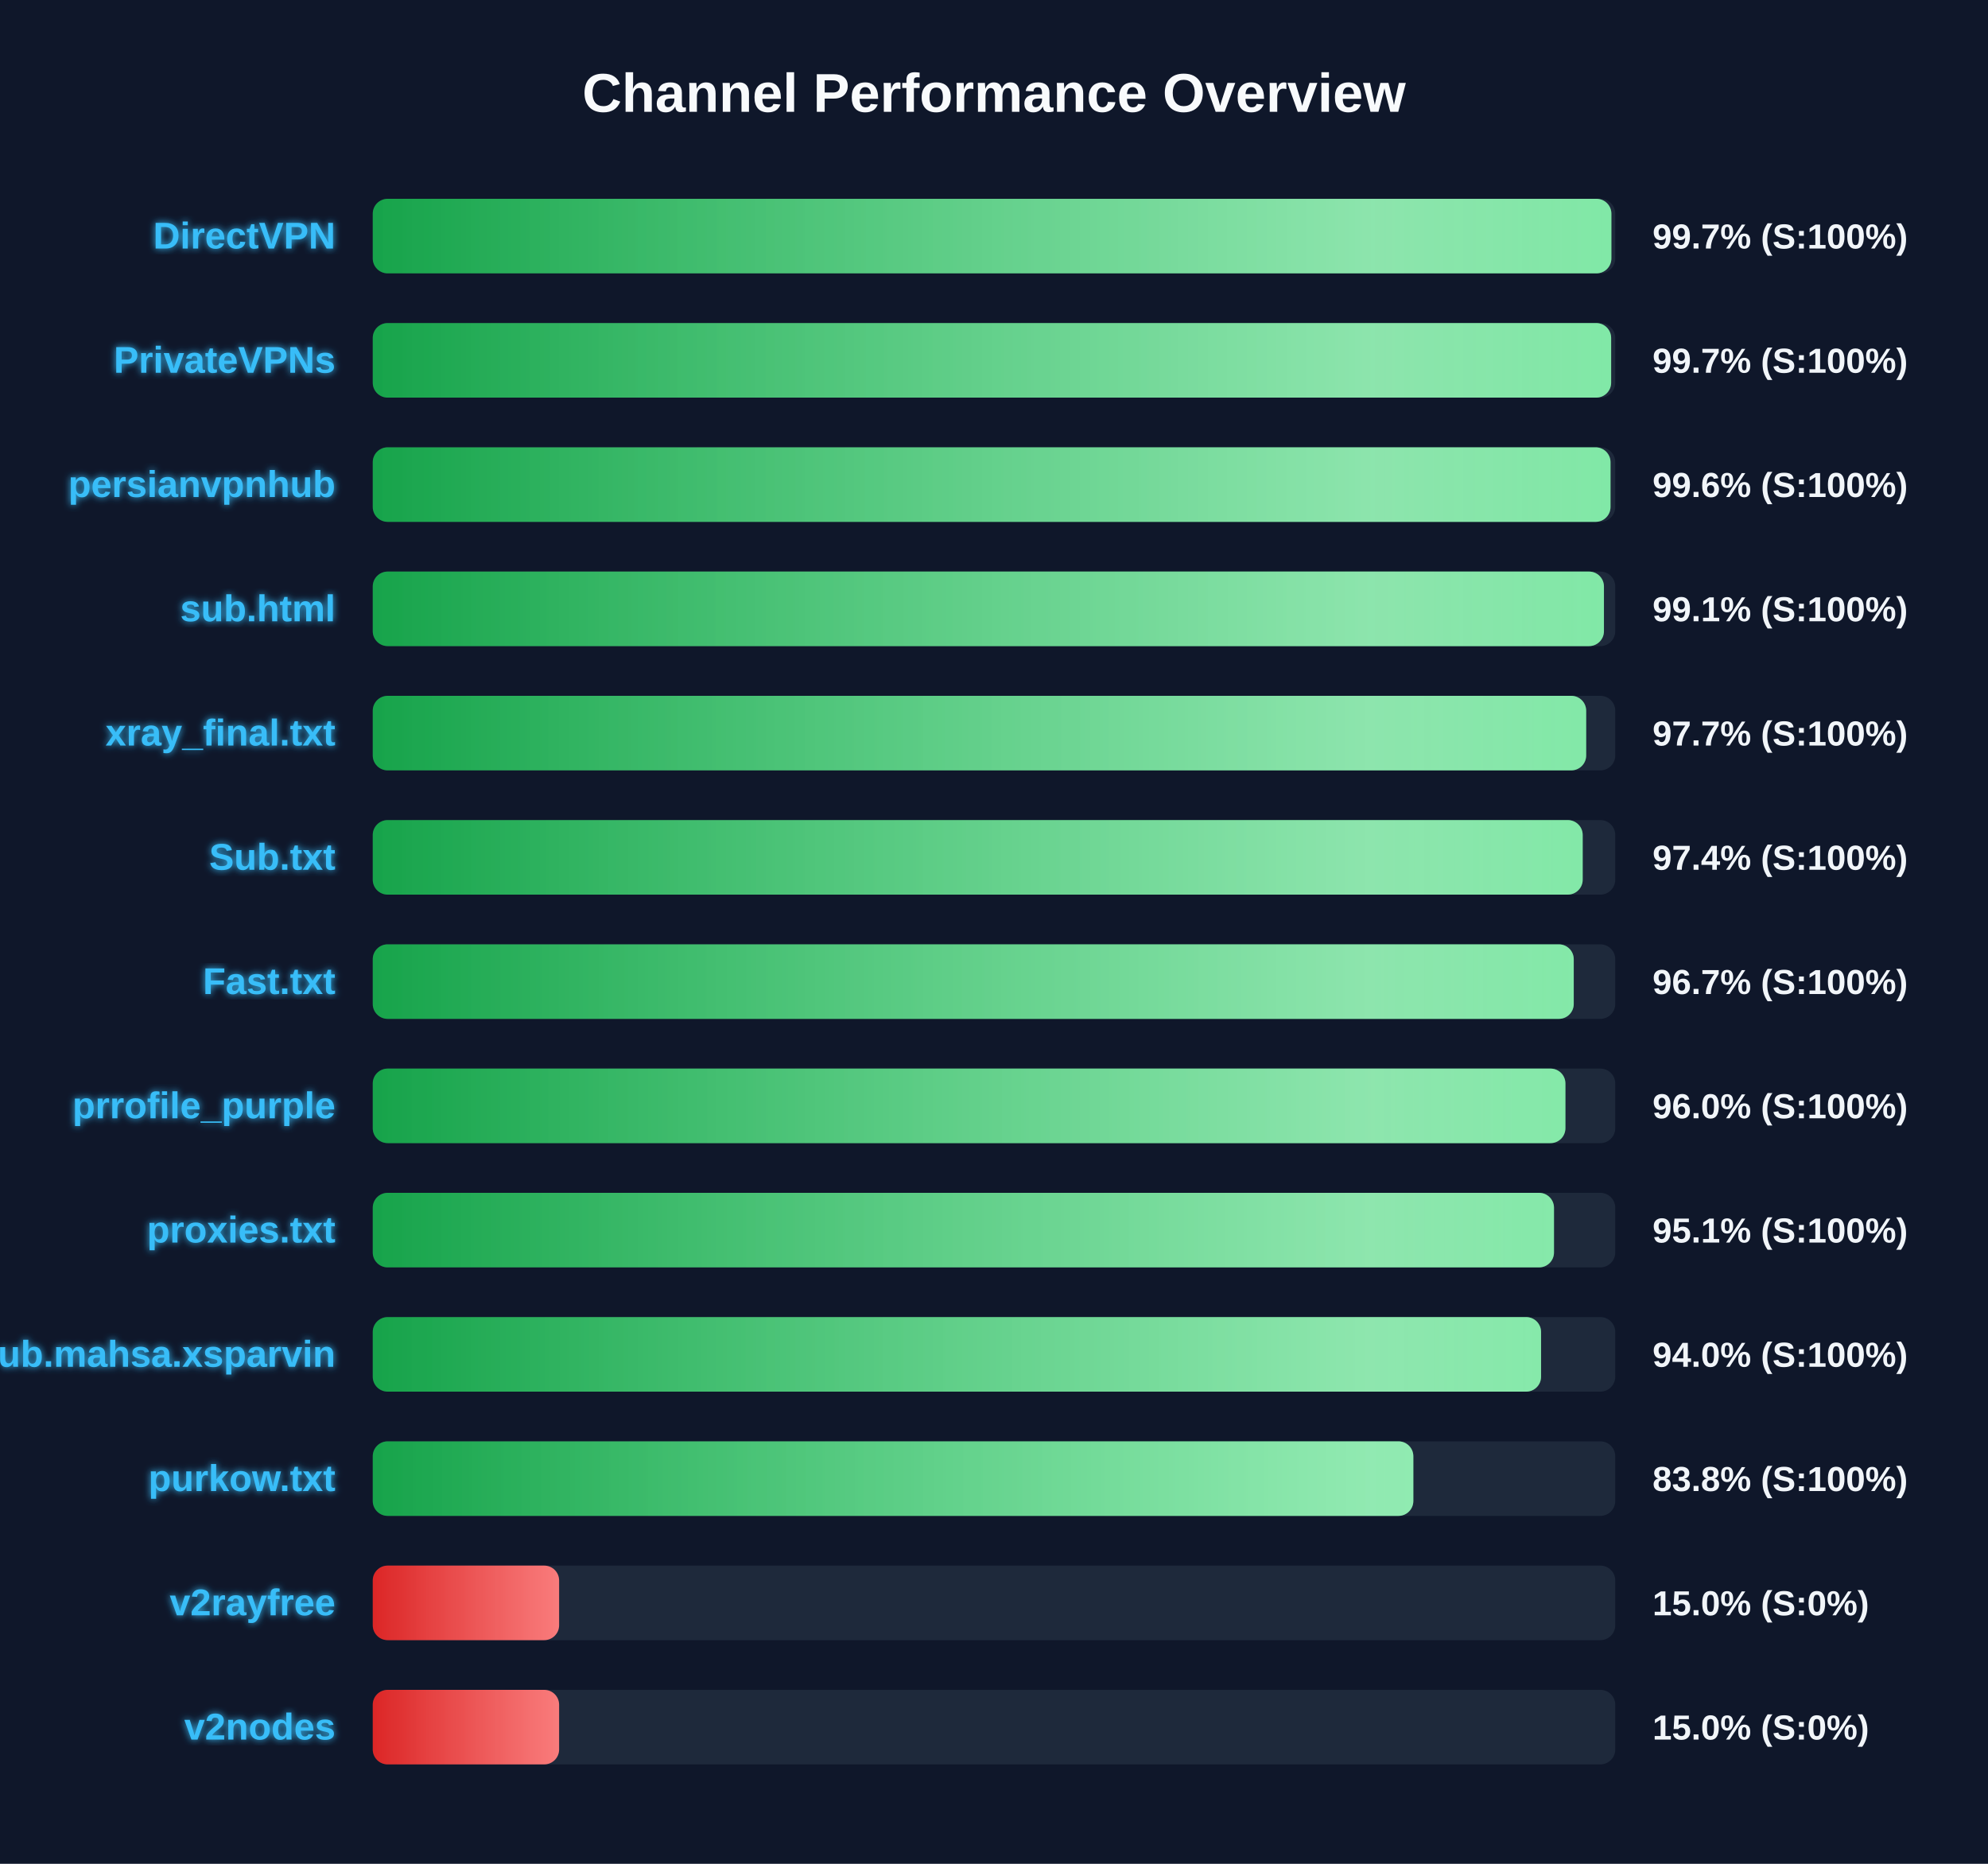
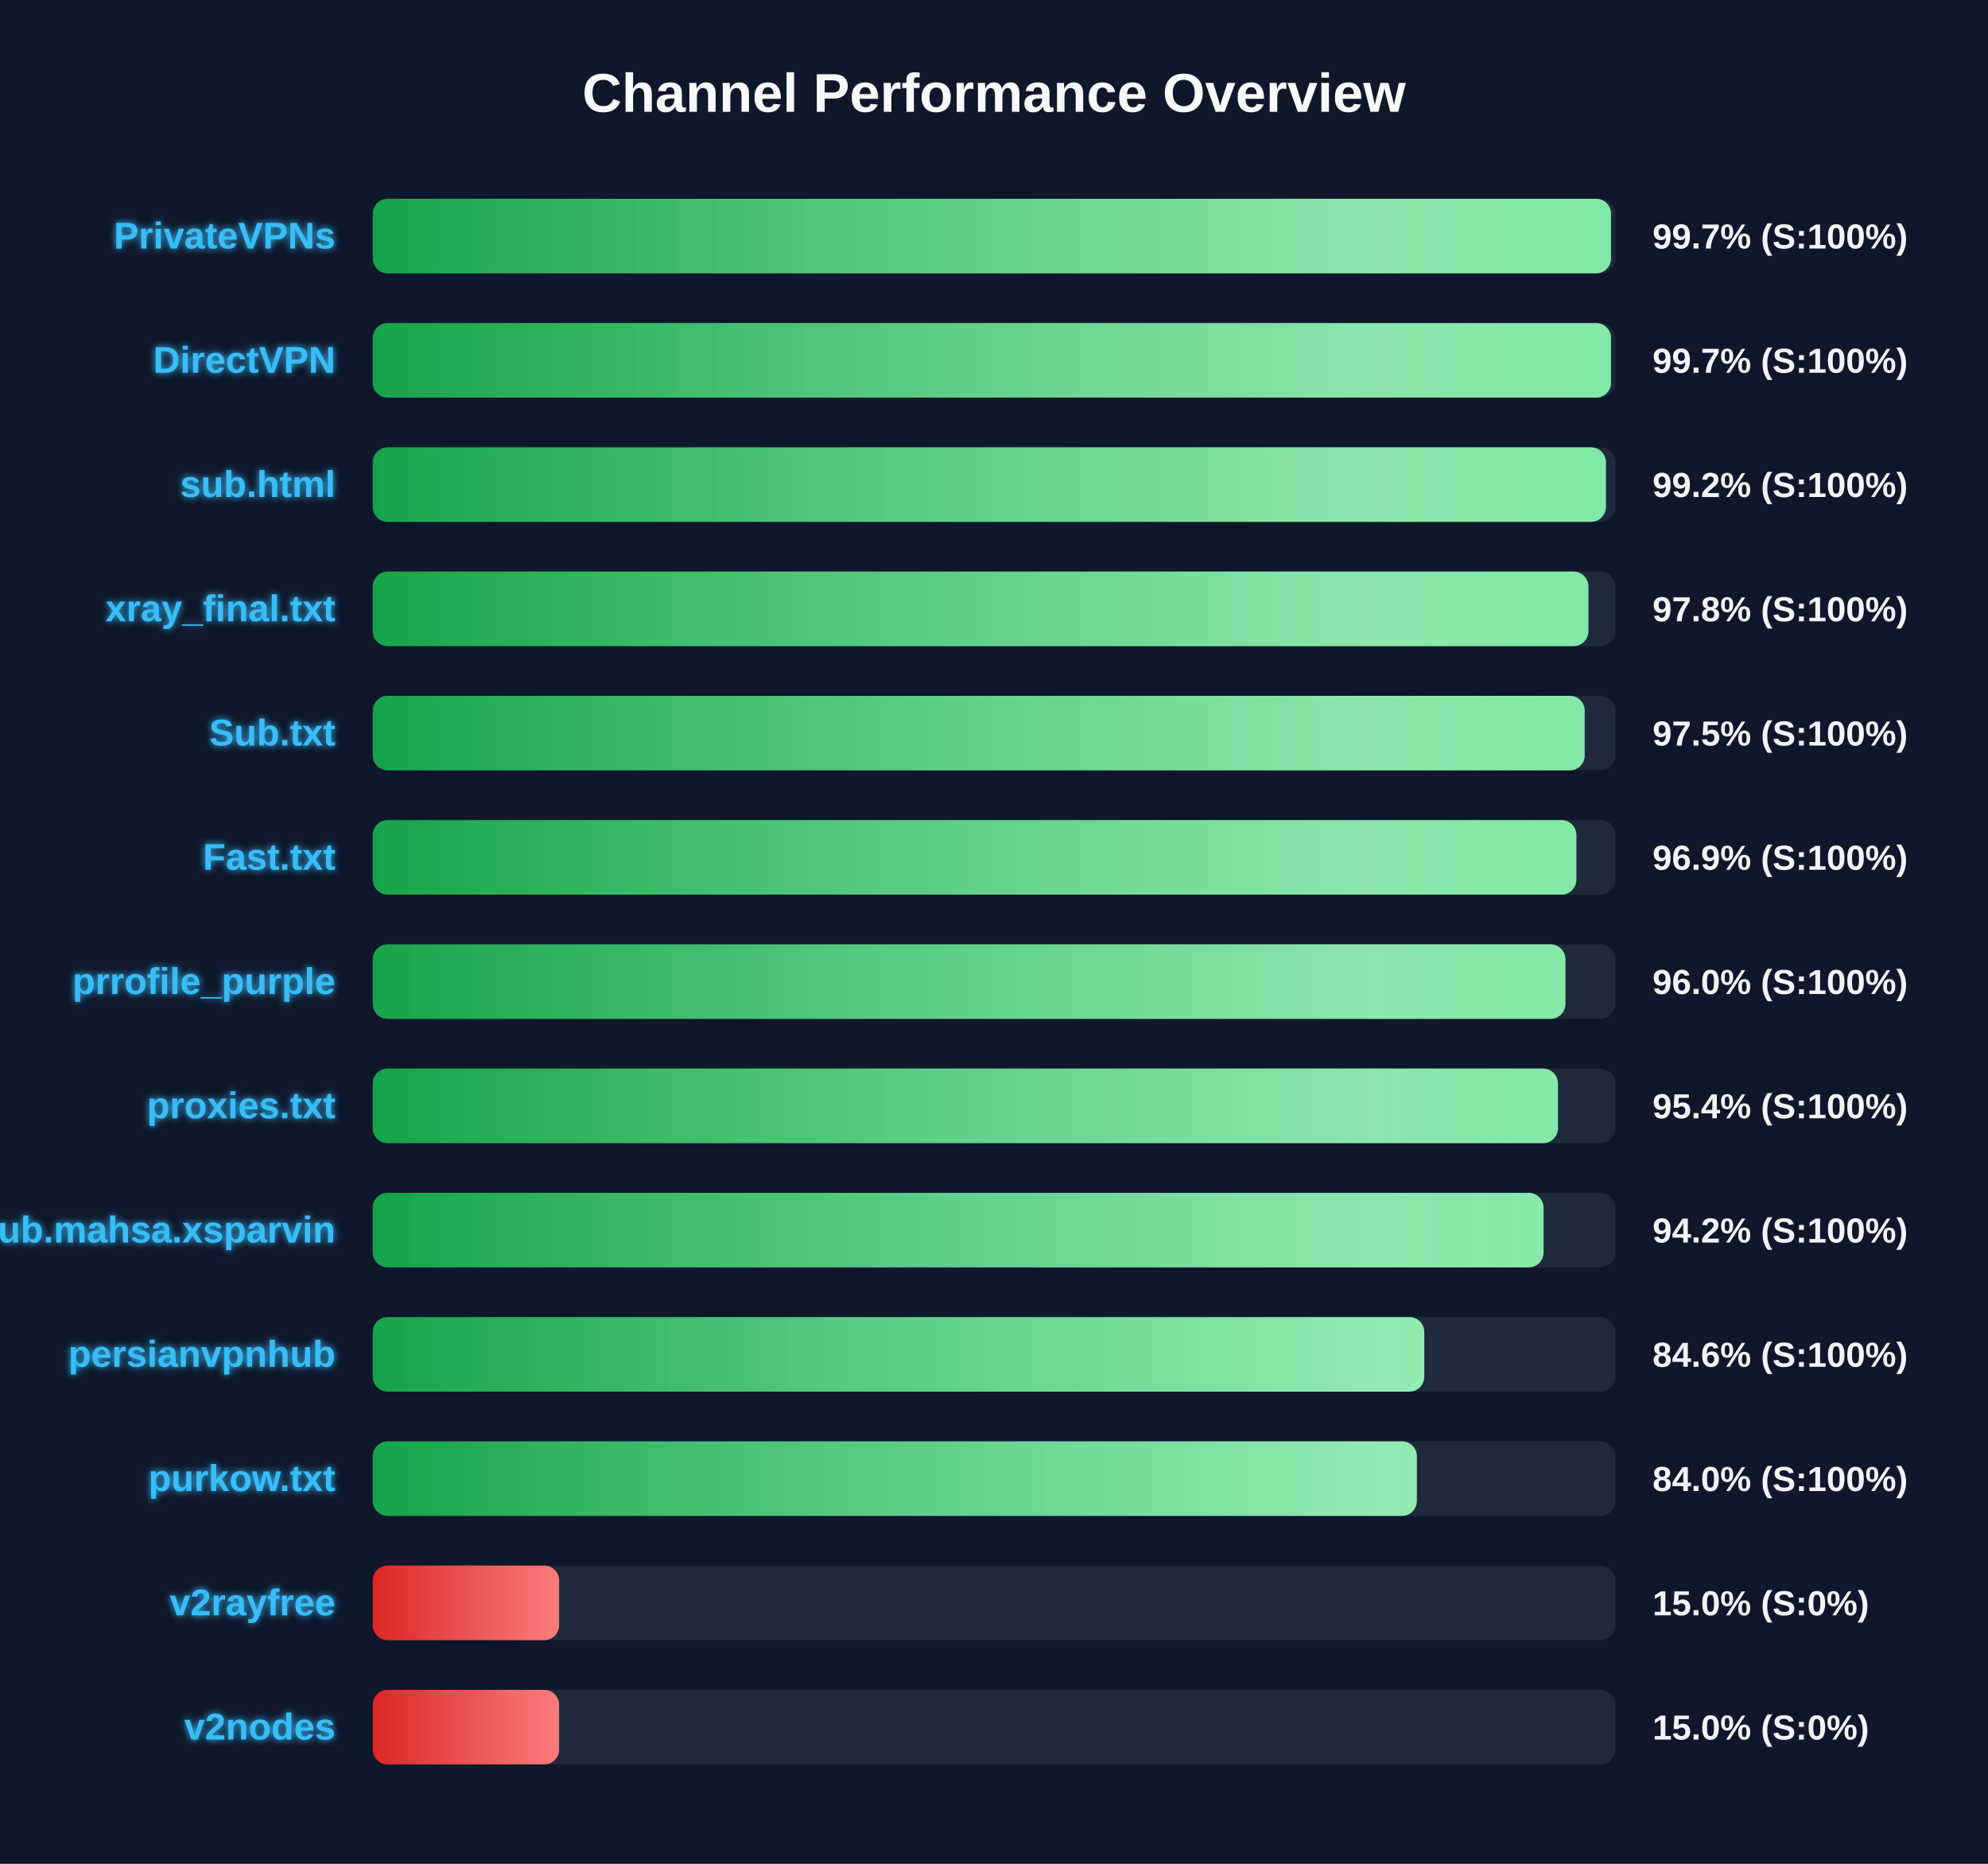
<svg xmlns="http://www.w3.org/2000/svg" width="800" height="750" version="1.1">
  <defs>
    <linearGradient id="grad-green" x1="0%" y1="0%" x2="100%" y2="0%">
      <stop offset="0%" stop-color="#16a34a" />
      <stop offset="100%" stop-color="#4ade80" />
    </linearGradient>
    <linearGradient id="grad-yellow" x1="0%" y1="0%" x2="100%" y2="0%">
      <stop offset="0%" stop-color="#ca8a04" />
      <stop offset="100%" stop-color="#fde047" />
    </linearGradient>
    <linearGradient id="grad-red" x1="0%" y1="0%" x2="100%" y2="0%">
      <stop offset="0%" stop-color="#dc2626" />
      <stop offset="100%" stop-color="#f87171" />
    </linearGradient>
    <linearGradient id="shimmer" x1="0%" y1="0%" x2="100%" y2="0%">
      <stop offset="0%" stop-color="rgba(255,255,255,0)" />
      <stop offset="50%" stop-color="rgba(255,255,255,0.4)" />
      <stop offset="100%" stop-color="rgba(255,255,255,0)" />
    </linearGradient>
    <filter id="glow" x="-20%" y="-20%" width="140%" height="140%">
      <feGaussianBlur stdDeviation="1.5" result="blur" />
      <feComposite in="SourceGraphic" in2="blur" operator="over" />
    </filter>
  </defs>
  <style>
        .bg-rect { fill: #0f172a; }
        .title { font: bold 22px 'Segoe UI', Arial, sans-serif; fill: #f8fafc; }
        .row { font: bold 15px 'Segoe UI', Arial, sans-serif; fill: #38bdf8; filter: url(#glow); }
        .score { font: bold 14px 'Segoe UI', Arial, sans-serif; fill: #f1f5f9; }
        @keyframes shimmer-anim {
            0% { transform: translateX(-100%); }
            100% { transform: translateX(200%); }
        }
        .shimmer-rect {
            animation: shimmer-anim 2.5s infinite linear;
        }
    </style>
  <rect width="100%" height="100%" class="bg-rect" />
  <text x="400" y="45" text-anchor="middle" class="title">Channel Performance Overview</text>
  <rect x="150" y="80" width="500" height="30" fill="#1e293b" rx="6" />
  <clipPath id="clip-0">
-     <rect x="150" y="80" width="498.45" height="30" rx="6" />
+     <rect x="150" y="80" width="498.3" height="30" rx="6" />
  </clipPath>
-   <rect x="150" y="80" width="498.45" height="30" fill="url(#grad-green)" rx="6" />
+   <rect x="150" y="80" width="498.3" height="30" fill="url(#grad-green)" rx="6" />
  <g clip-path="url(#clip-0)">
    <rect x="150" y="80" width="100%" height="30" fill="url(#shimmer)" class="shimmer-rect" />
  </g>
-   <text x="135" y="100" text-anchor="end" class="row">DirectVPN</text>
+   <text x="135" y="100" text-anchor="end" class="row">PrivateVPNs</text>
  <text x="665" y="100" text-anchor="start" class="score">99.7% (S:100%)</text>
  <rect x="150" y="130" width="500" height="30" fill="#1e293b" rx="6" />
  <clipPath id="clip-1">
-     <rect x="150" y="130" width="498.35" height="30" rx="6" />
+     <rect x="150" y="130" width="498.3" height="30" rx="6" />
  </clipPath>
-   <rect x="150" y="130" width="498.35" height="30" fill="url(#grad-green)" rx="6" />
+   <rect x="150" y="130" width="498.3" height="30" fill="url(#grad-green)" rx="6" />
  <g clip-path="url(#clip-1)">
    <rect x="150" y="130" width="100%" height="30" fill="url(#shimmer)" class="shimmer-rect" />
  </g>
-   <text x="135" y="150" text-anchor="end" class="row">PrivateVPNs</text>
+   <text x="135" y="150" text-anchor="end" class="row">DirectVPN</text>
  <text x="665" y="150" text-anchor="start" class="score">99.7% (S:100%)</text>
  <rect x="150" y="180" width="500" height="30" fill="#1e293b" rx="6" />
  <clipPath id="clip-2">
-     <rect x="150" y="180" width="498.1" height="30" rx="6" />
+     <rect x="150" y="180" width="496.25" height="30" rx="6" />
  </clipPath>
-   <rect x="150" y="180" width="498.1" height="30" fill="url(#grad-green)" rx="6" />
+   <rect x="150" y="180" width="496.25" height="30" fill="url(#grad-green)" rx="6" />
  <g clip-path="url(#clip-2)">
    <rect x="150" y="180" width="100%" height="30" fill="url(#shimmer)" class="shimmer-rect" />
  </g>
-   <text x="135" y="200" text-anchor="end" class="row">persianvpnhub</text>
-   <text x="665" y="200" text-anchor="start" class="score">99.6% (S:100%)</text>
+   <text x="135" y="200" text-anchor="end" class="row">sub.html</text>
+   <text x="665" y="200" text-anchor="start" class="score">99.2% (S:100%)</text>
  <rect x="150" y="230" width="500" height="30" fill="#1e293b" rx="6" />
  <clipPath id="clip-3">
-     <rect x="150" y="230" width="495.45" height="30" rx="6" />
+     <rect x="150" y="230" width="489.2" height="30" rx="6" />
  </clipPath>
-   <rect x="150" y="230" width="495.45" height="30" fill="url(#grad-green)" rx="6" />
+   <rect x="150" y="230" width="489.2" height="30" fill="url(#grad-green)" rx="6" />
  <g clip-path="url(#clip-3)">
    <rect x="150" y="230" width="100%" height="30" fill="url(#shimmer)" class="shimmer-rect" />
  </g>
-   <text x="135" y="250" text-anchor="end" class="row">sub.html</text>
-   <text x="665" y="250" text-anchor="start" class="score">99.1% (S:100%)</text>
+   <text x="135" y="250" text-anchor="end" class="row">xray_final.txt</text>
+   <text x="665" y="250" text-anchor="start" class="score">97.8% (S:100%)</text>
  <rect x="150" y="280" width="500" height="30" fill="#1e293b" rx="6" />
  <clipPath id="clip-4">
-     <rect x="150" y="280" width="488.3" height="30" rx="6" />
+     <rect x="150" y="280" width="487.7" height="30" rx="6" />
  </clipPath>
-   <rect x="150" y="280" width="488.3" height="30" fill="url(#grad-green)" rx="6" />
+   <rect x="150" y="280" width="487.7" height="30" fill="url(#grad-green)" rx="6" />
  <g clip-path="url(#clip-4)">
    <rect x="150" y="280" width="100%" height="30" fill="url(#shimmer)" class="shimmer-rect" />
  </g>
-   <text x="135" y="300" text-anchor="end" class="row">xray_final.txt</text>
-   <text x="665" y="300" text-anchor="start" class="score">97.7% (S:100%)</text>
+   <text x="135" y="300" text-anchor="end" class="row">Sub.txt</text>
+   <text x="665" y="300" text-anchor="start" class="score">97.5% (S:100%)</text>
  <rect x="150" y="330" width="500" height="30" fill="#1e293b" rx="6" />
  <clipPath id="clip-5">
-     <rect x="150" y="330" width="486.9" height="30" rx="6" />
+     <rect x="150" y="330" width="484.35" height="30" rx="6" />
  </clipPath>
-   <rect x="150" y="330" width="486.9" height="30" fill="url(#grad-green)" rx="6" />
+   <rect x="150" y="330" width="484.35" height="30" fill="url(#grad-green)" rx="6" />
  <g clip-path="url(#clip-5)">
    <rect x="150" y="330" width="100%" height="30" fill="url(#shimmer)" class="shimmer-rect" />
  </g>
-   <text x="135" y="350" text-anchor="end" class="row">Sub.txt</text>
-   <text x="665" y="350" text-anchor="start" class="score">97.4% (S:100%)</text>
+   <text x="135" y="350" text-anchor="end" class="row">Fast.txt</text>
+   <text x="665" y="350" text-anchor="start" class="score">96.9% (S:100%)</text>
  <rect x="150" y="380" width="500" height="30" fill="#1e293b" rx="6" />
  <clipPath id="clip-6">
-     <rect x="150" y="380" width="483.3" height="30" rx="6" />
+     <rect x="150" y="380" width="479.95" height="30" rx="6" />
  </clipPath>
-   <rect x="150" y="380" width="483.3" height="30" fill="url(#grad-green)" rx="6" />
+   <rect x="150" y="380" width="479.95" height="30" fill="url(#grad-green)" rx="6" />
  <g clip-path="url(#clip-6)">
    <rect x="150" y="380" width="100%" height="30" fill="url(#shimmer)" class="shimmer-rect" />
  </g>
-   <text x="135" y="400" text-anchor="end" class="row">Fast.txt</text>
-   <text x="665" y="400" text-anchor="start" class="score">96.7% (S:100%)</text>
+   <text x="135" y="400" text-anchor="end" class="row">prrofile_purple</text>
+   <text x="665" y="400" text-anchor="start" class="score">96.0% (S:100%)</text>
  <rect x="150" y="430" width="500" height="30" fill="#1e293b" rx="6" />
  <clipPath id="clip-7">
-     <rect x="150" y="430" width="479.95" height="30" rx="6" />
+     <rect x="150" y="430" width="476.95" height="30" rx="6" />
  </clipPath>
-   <rect x="150" y="430" width="479.95" height="30" fill="url(#grad-green)" rx="6" />
+   <rect x="150" y="430" width="476.95" height="30" fill="url(#grad-green)" rx="6" />
  <g clip-path="url(#clip-7)">
    <rect x="150" y="430" width="100%" height="30" fill="url(#shimmer)" class="shimmer-rect" />
  </g>
-   <text x="135" y="450" text-anchor="end" class="row">prrofile_purple</text>
-   <text x="665" y="450" text-anchor="start" class="score">96.0% (S:100%)</text>
+   <text x="135" y="450" text-anchor="end" class="row">proxies.txt</text>
+   <text x="665" y="450" text-anchor="start" class="score">95.4% (S:100%)</text>
  <rect x="150" y="480" width="500" height="30" fill="#1e293b" rx="6" />
  <clipPath id="clip-8">
-     <rect x="150" y="480" width="475.35" height="30" rx="6" />
+     <rect x="150" y="480" width="471.15" height="30" rx="6" />
  </clipPath>
-   <rect x="150" y="480" width="475.35" height="30" fill="url(#grad-green)" rx="6" />
+   <rect x="150" y="480" width="471.15" height="30" fill="url(#grad-green)" rx="6" />
  <g clip-path="url(#clip-8)">
    <rect x="150" y="480" width="100%" height="30" fill="url(#shimmer)" class="shimmer-rect" />
  </g>
-   <text x="135" y="500" text-anchor="end" class="row">proxies.txt</text>
-   <text x="665" y="500" text-anchor="start" class="score">95.1% (S:100%)</text>
+   <text x="135" y="500" text-anchor="end" class="row">Sub.mahsa.xsparvin</text>
+   <text x="665" y="500" text-anchor="start" class="score">94.2% (S:100%)</text>
  <rect x="150" y="530" width="500" height="30" fill="#1e293b" rx="6" />
  <clipPath id="clip-9">
-     <rect x="150" y="530" width="470.15" height="30" rx="6" />
+     <rect x="150" y="530" width="423.15" height="30" rx="6" />
  </clipPath>
-   <rect x="150" y="530" width="470.15" height="30" fill="url(#grad-green)" rx="6" />
+   <rect x="150" y="530" width="423.15" height="30" fill="url(#grad-green)" rx="6" />
  <g clip-path="url(#clip-9)">
    <rect x="150" y="530" width="100%" height="30" fill="url(#shimmer)" class="shimmer-rect" />
  </g>
-   <text x="135" y="550" text-anchor="end" class="row">Sub.mahsa.xsparvin</text>
-   <text x="665" y="550" text-anchor="start" class="score">94.0% (S:100%)</text>
+   <text x="135" y="550" text-anchor="end" class="row">persianvpnhub</text>
+   <text x="665" y="550" text-anchor="start" class="score">84.6% (S:100%)</text>
  <rect x="150" y="580" width="500" height="30" fill="#1e293b" rx="6" />
  <clipPath id="clip-10">
-     <rect x="150" y="580" width="418.75" height="30" rx="6" />
+     <rect x="150" y="580" width="420.15" height="30" rx="6" />
  </clipPath>
-   <rect x="150" y="580" width="418.75" height="30" fill="url(#grad-green)" rx="6" />
+   <rect x="150" y="580" width="420.15" height="30" fill="url(#grad-green)" rx="6" />
  <g clip-path="url(#clip-10)">
    <rect x="150" y="580" width="100%" height="30" fill="url(#shimmer)" class="shimmer-rect" />
  </g>
  <text x="135" y="600" text-anchor="end" class="row">purkow.txt</text>
-   <text x="665" y="600" text-anchor="start" class="score">83.8% (S:100%)</text>
+   <text x="665" y="600" text-anchor="start" class="score">84.0% (S:100%)</text>
  <rect x="150" y="630" width="500" height="30" fill="#1e293b" rx="6" />
  <clipPath id="clip-11">
    <rect x="150" y="630" width="75.0" height="30" rx="6" />
  </clipPath>
  <rect x="150" y="630" width="75.0" height="30" fill="url(#grad-red)" rx="6" />
  <g clip-path="url(#clip-11)">
    <rect x="150" y="630" width="100%" height="30" fill="url(#shimmer)" class="shimmer-rect" />
  </g>
  <text x="135" y="650" text-anchor="end" class="row">v2rayfree</text>
  <text x="665" y="650" text-anchor="start" class="score">15.0% (S:0%)</text>
  <rect x="150" y="680" width="500" height="30" fill="#1e293b" rx="6" />
  <clipPath id="clip-12">
    <rect x="150" y="680" width="75.0" height="30" rx="6" />
  </clipPath>
  <rect x="150" y="680" width="75.0" height="30" fill="url(#grad-red)" rx="6" />
  <g clip-path="url(#clip-12)">
    <rect x="150" y="680" width="100%" height="30" fill="url(#shimmer)" class="shimmer-rect" />
  </g>
  <text x="135" y="700" text-anchor="end" class="row">v2nodes</text>
  <text x="665" y="700" text-anchor="start" class="score">15.0% (S:0%)</text>
</svg>
